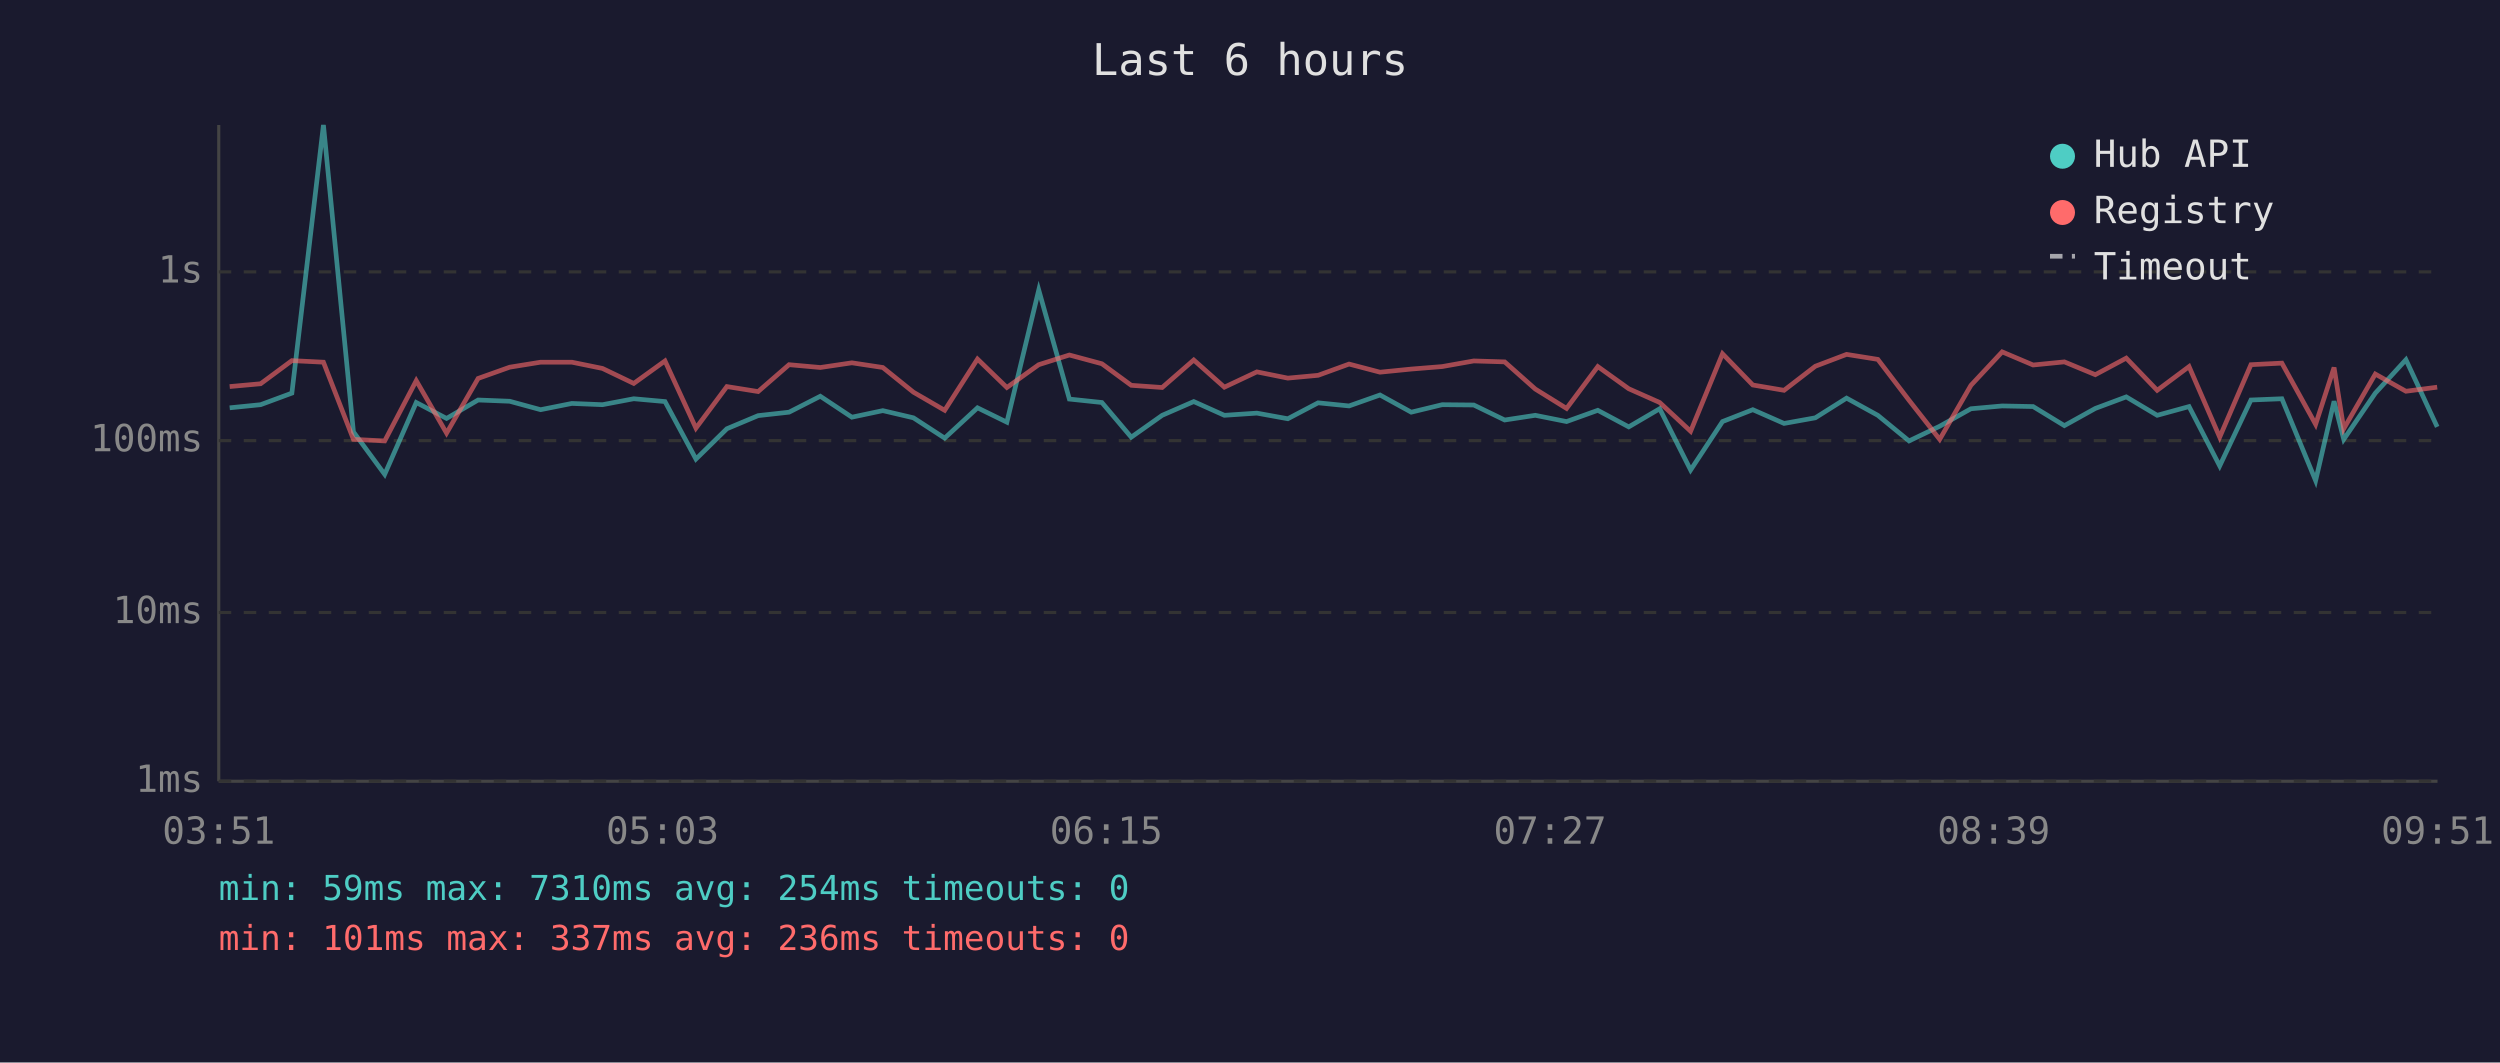
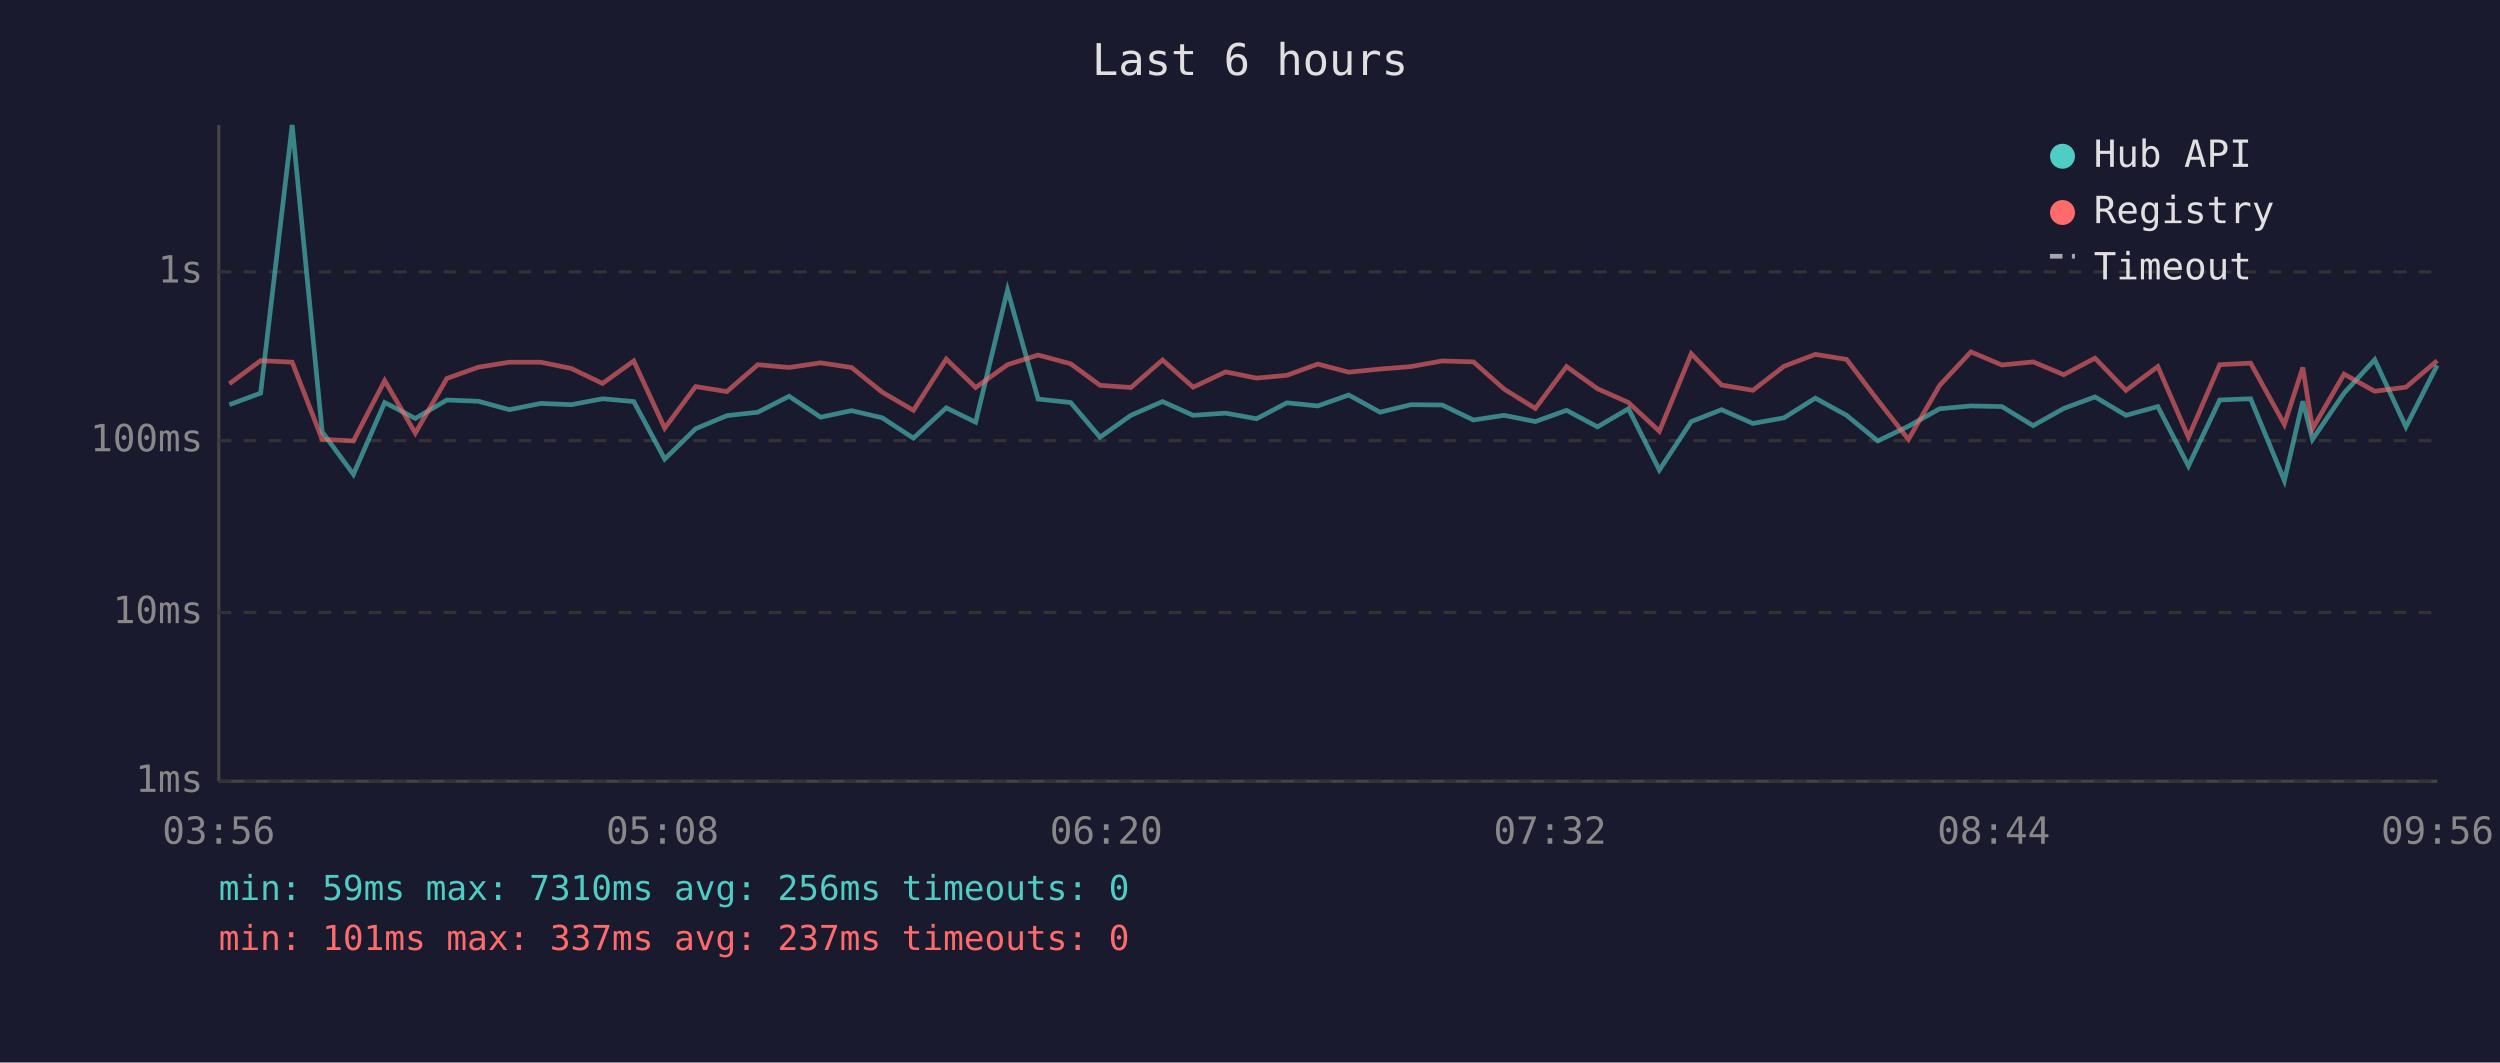
<svg xmlns="http://www.w3.org/2000/svg" viewBox="0 0 800 340" font-family="monospace" font-size="12">
  <rect width="800" height="340" fill="#1a1a2e" />
  <text x="400" y="24" fill="#e0e0e0" font-size="14" text-anchor="middle">Last 6 hours</text>
  <line x1="70" y1="40" x2="70" y2="250" stroke="#444" stroke-width="1" />
  <line x1="70" y1="250" x2="780" y2="250" stroke="#444" stroke-width="1" />
  <line x1="70" y1="250" x2="780" y2="250" stroke="#333" stroke-width="1" stroke-dasharray="4" />
  <text x="65" y="250" fill="#888" text-anchor="end" dominant-baseline="middle">1ms</text>
  <line x1="70" y1="196" x2="780" y2="196" stroke="#333" stroke-width="1" stroke-dasharray="4" />
  <text x="65" y="196" fill="#888" text-anchor="end" dominant-baseline="middle">10ms</text>
  <line x1="70" y1="141" x2="780" y2="141" stroke="#333" stroke-width="1" stroke-dasharray="4" />
  <text x="65" y="141" fill="#888" text-anchor="end" dominant-baseline="middle">100ms</text>
  <line x1="70" y1="87" x2="780" y2="87" stroke="#333" stroke-width="1" stroke-dasharray="4" />
  <text x="65" y="87" fill="#888" text-anchor="end" dominant-baseline="middle">1s</text>
-   <text x="70" y="270" fill="#888" text-anchor="middle">03:51</text>
-   <text x="212" y="270" fill="#888" text-anchor="middle">05:03</text>
-   <text x="354" y="270" fill="#888" text-anchor="middle">06:15</text>
-   <text x="496" y="270" fill="#888" text-anchor="middle">07:27</text>
-   <text x="638" y="270" fill="#888" text-anchor="middle">08:39</text>
-   <text x="780" y="270" fill="#888" text-anchor="middle">09:51</text>
-   <polyline points="73.5,130.5 83.4,129.5 93.4,125.8 103.5,40.0 113.1,138.2 123.1,151.8 133.2,128.8 142.9,133.9 153.0,128.0 163.1,128.4 173.0,131.1 183.0,129.1 192.8,129.5 202.8,127.6 212.8,128.5 222.7,146.9 232.6,137.2 242.6,133.0 252.5,131.9 262.5,126.8 272.6,133.5 282.5,131.4 292.3,133.7 302.3,140.2 312.8,130.5 322.2,135.1 332.4,92.8 342.2,127.7 352.6,128.8 362.0,139.9 371.9,132.9 382.0,128.5 391.8,132.9 402.2,132.2 412.1,134.0 421.8,128.9 431.7,129.9 441.6,126.4 451.6,131.9 461.5,129.5 471.6,129.6 481.5,134.4 491.3,132.9 501.3,134.9 511.3,131.3 521.2,136.6 531.1,130.8 541.0,150.4 551.2,134.9 560.9,131.1 570.9,135.5 580.9,133.7 590.9,127.4 600.9,132.9 610.9,141.1 620.7,136.4 630.7,130.8 640.7,129.9 650.6,130.1 660.6,136.2 670.5,130.7 680.4,127.0 690.3,132.9 700.5,130.1 710.3,149.1 720.3,128.0 730.2,127.6 741.0,153.8 746.9,128.4 750.0,140.6 760.1,125.8 769.9,115.1 779.9,136.6" fill="none" stroke="#4ecdc4" stroke-width="1.5" opacity="0.6" />
-   <polyline points="73.5,123.7 83.4,122.8 93.4,115.4 103.5,115.9 113.1,140.6 123.1,141.1 133.2,121.8 142.9,138.6 153.0,121.1 163.1,117.5 173.0,115.9 183.0,115.9 192.8,117.9 202.8,122.7 212.8,115.5 222.7,137.0 232.6,123.7 242.6,125.3 252.5,116.7 262.5,117.6 272.6,116.1 282.5,117.6 292.3,125.5 302.3,131.3 312.8,114.9 322.2,124.0 332.4,116.7 342.2,113.6 352.6,116.4 362.0,123.3 371.9,124.0 382.0,115.2 391.8,123.9 402.2,119.0 412.1,121.0 421.8,120.1 431.7,116.5 441.6,119.1 451.6,118.1 461.5,117.3 471.6,115.5 481.5,115.8 491.3,124.5 501.3,130.7 511.3,117.3 521.2,124.4 531.1,128.8 541.0,138.0 551.2,113.2 560.9,123.2 570.9,124.9 580.9,117.2 590.9,113.4 600.9,115.0 610.9,128.1 620.7,140.6 630.7,123.3 640.7,112.6 650.6,116.8 660.6,115.8 670.5,119.9 680.4,114.6 690.3,124.9 700.5,117.3 710.3,139.9 720.3,116.7 730.2,116.2 741.0,135.8 746.9,117.6 750.0,137.2 760.1,119.7 769.9,125.2 779.9,123.9" fill="none" stroke="#ff6b6b" stroke-width="1.5" opacity="0.6" />
+   <text x="70" y="270" fill="#888" text-anchor="middle">03:56</text>
+   <text x="212" y="270" fill="#888" text-anchor="middle">05:08</text>
+   <text x="354" y="270" fill="#888" text-anchor="middle">06:20</text>
+   <text x="496" y="270" fill="#888" text-anchor="middle">07:32</text>
+   <text x="638" y="270" fill="#888" text-anchor="middle">08:44</text>
+   <text x="780" y="270" fill="#888" text-anchor="middle">09:56</text>
+   <polyline points="73.4,129.5 83.4,125.8 93.5,40.0 103.1,138.2 113.1,151.8 123.1,128.8 132.9,133.9 143.0,128.0 153.1,128.4 163.0,131.1 173.0,129.1 182.8,129.5 192.8,127.6 202.8,128.5 212.7,146.9 222.6,137.2 232.6,133.0 242.5,131.9 252.5,126.8 262.6,133.5 272.5,131.4 282.3,133.7 292.3,140.2 302.8,130.5 312.2,135.1 322.4,92.8 332.2,127.7 342.6,128.8 352.0,139.9 361.9,132.9 372.0,128.5 381.8,132.9 392.2,132.2 402.1,134.0 411.8,128.9 421.7,129.9 431.6,126.4 441.6,131.9 451.5,129.5 461.5,129.6 471.5,134.4 481.3,132.9 491.3,134.9 501.3,131.3 511.2,136.6 521.1,130.8 531.0,150.4 541.2,134.9 550.9,131.1 560.9,135.5 570.9,133.7 580.9,127.4 590.9,132.9 600.9,141.1 610.7,136.4 620.7,130.8 630.7,129.9 640.6,130.1 650.6,136.2 660.4,130.7 670.4,127.0 680.3,132.9 690.5,130.1 700.3,149.1 710.3,128.0 720.2,127.6 731.0,153.8 736.9,128.4 740.0,140.6 750.1,125.8 759.9,115.1 769.9,136.6 779.9,116.9" fill="none" stroke="#4ecdc4" stroke-width="1.5" opacity="0.6" />
+   <polyline points="73.4,122.8 83.4,115.4 93.5,115.9 103.1,140.6 113.1,141.1 123.1,121.8 132.9,138.6 143.0,121.1 153.1,117.5 163.0,115.9 173.0,115.9 182.8,117.9 192.8,122.7 202.8,115.5 212.7,137.0 222.6,123.7 232.6,125.3 242.5,116.7 252.5,117.6 262.6,116.1 272.5,117.6 282.3,125.5 292.3,131.3 302.8,114.9 312.2,124.0 322.4,116.7 332.2,113.6 342.6,116.4 352.0,123.3 361.9,124.0 372.0,115.2 381.8,123.9 392.2,119.0 402.1,121.0 411.8,120.1 421.7,116.5 431.6,119.1 441.6,118.1 451.5,117.3 461.5,115.5 471.5,115.8 481.3,124.5 491.3,130.7 501.3,117.3 511.2,124.4 521.1,128.8 531.0,138.0 541.2,113.2 550.9,123.2 560.9,124.9 570.9,117.2 580.9,113.4 590.9,115.0 600.9,128.1 610.7,140.6 620.7,123.3 630.7,112.6 640.6,116.8 650.6,115.8 660.4,119.9 670.4,114.6 680.3,124.9 690.5,117.3 700.3,139.9 710.3,116.7 720.2,116.2 731.0,135.8 736.9,117.6 740.0,137.2 750.1,119.7 759.9,125.2 769.9,123.9 779.9,115.4" fill="none" stroke="#ff6b6b" stroke-width="1.5" opacity="0.6" />
  <circle cx="660" cy="50" r="4" fill="#4ecdc4" />
  <text x="670" y="50" fill="#e0e0e0" dominant-baseline="middle">Hub API</text>
  <circle cx="660" cy="68" r="4" fill="#ff6b6b" />
  <text x="670" y="68" fill="#e0e0e0" dominant-baseline="middle">Registry</text>
  <line x1="656" y1="82" x2="664" y2="82" stroke="#e0e0e0" stroke-width="1.5" stroke-dasharray="4,3" opacity="0.7" />
  <text x="670" y="86" fill="#e0e0e0" dominant-baseline="middle">Timeout</text>
-   <text x="70" y="288" fill="#4ecdc4" font-size="11">min: 59ms  max: 7310ms  avg: 254ms  timeouts: 0</text>
-   <text x="70" y="304" fill="#ff6b6b" font-size="11">min: 101ms  max: 337ms  avg: 236ms  timeouts: 0</text>
+   <text x="70" y="288" fill="#4ecdc4" font-size="11">min: 59ms  max: 7310ms  avg: 256ms  timeouts: 0</text>
+   <text x="70" y="304" fill="#ff6b6b" font-size="11">min: 101ms  max: 337ms  avg: 237ms  timeouts: 0</text>
</svg>
